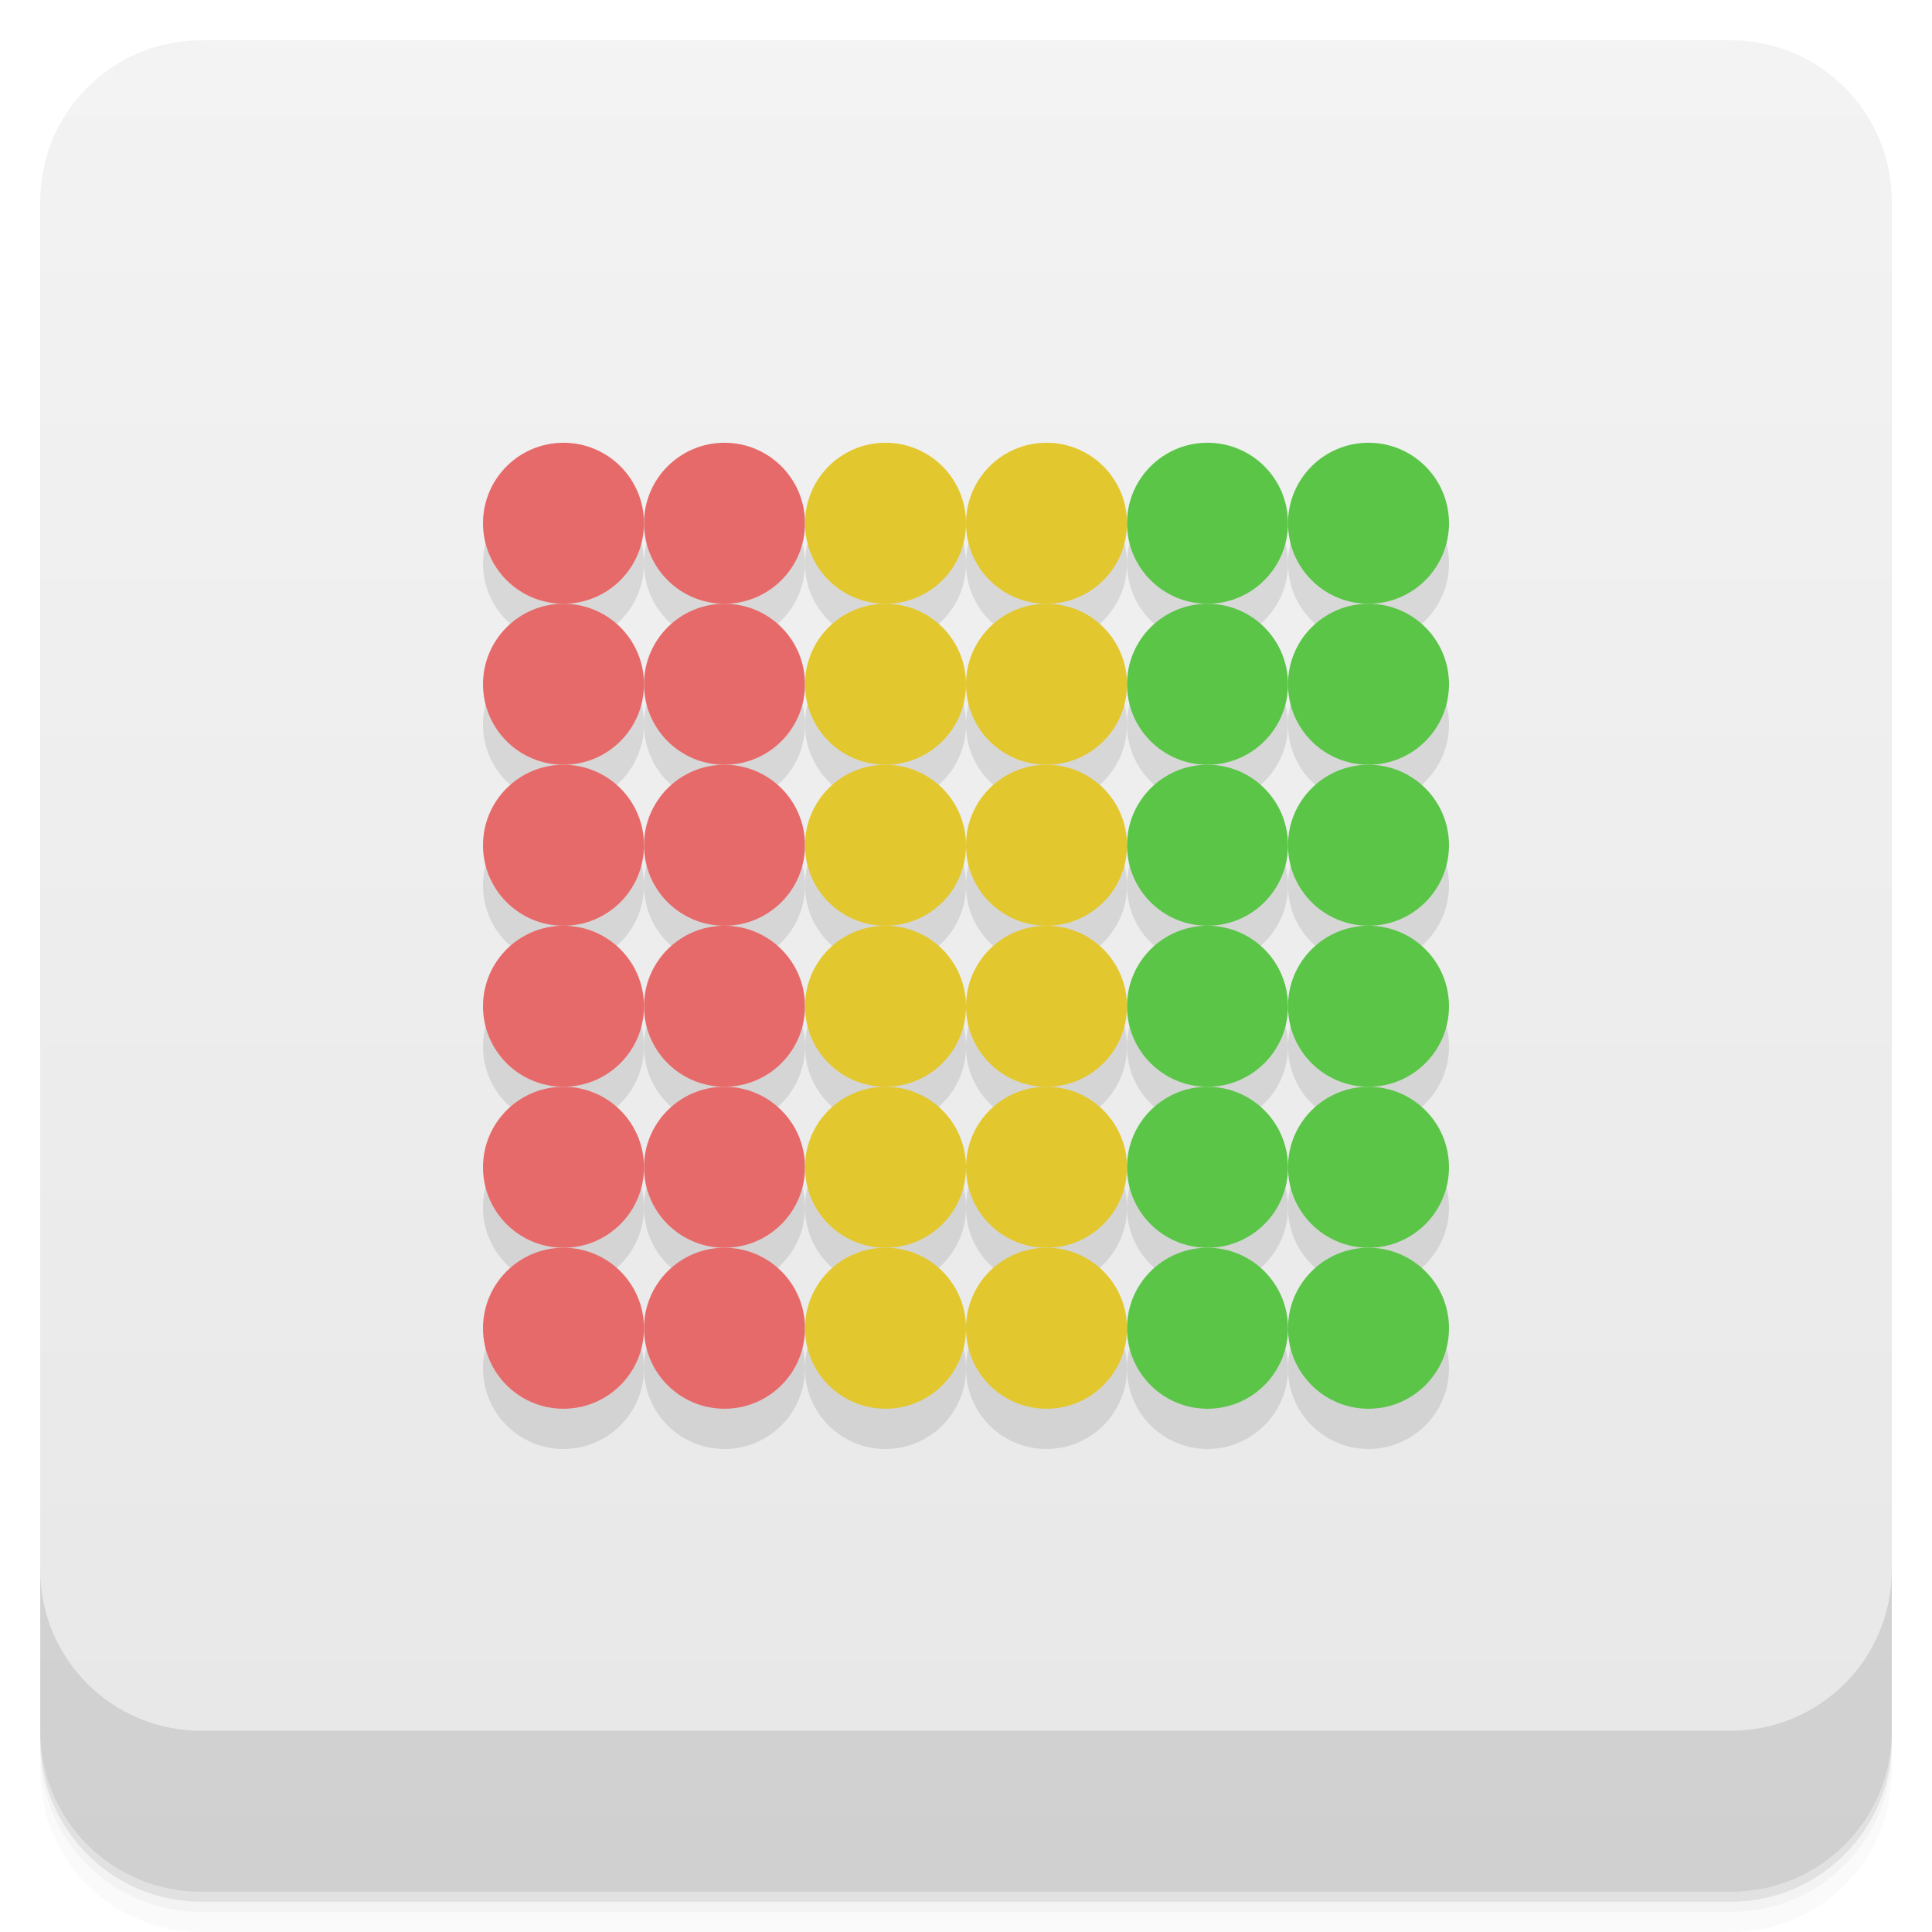
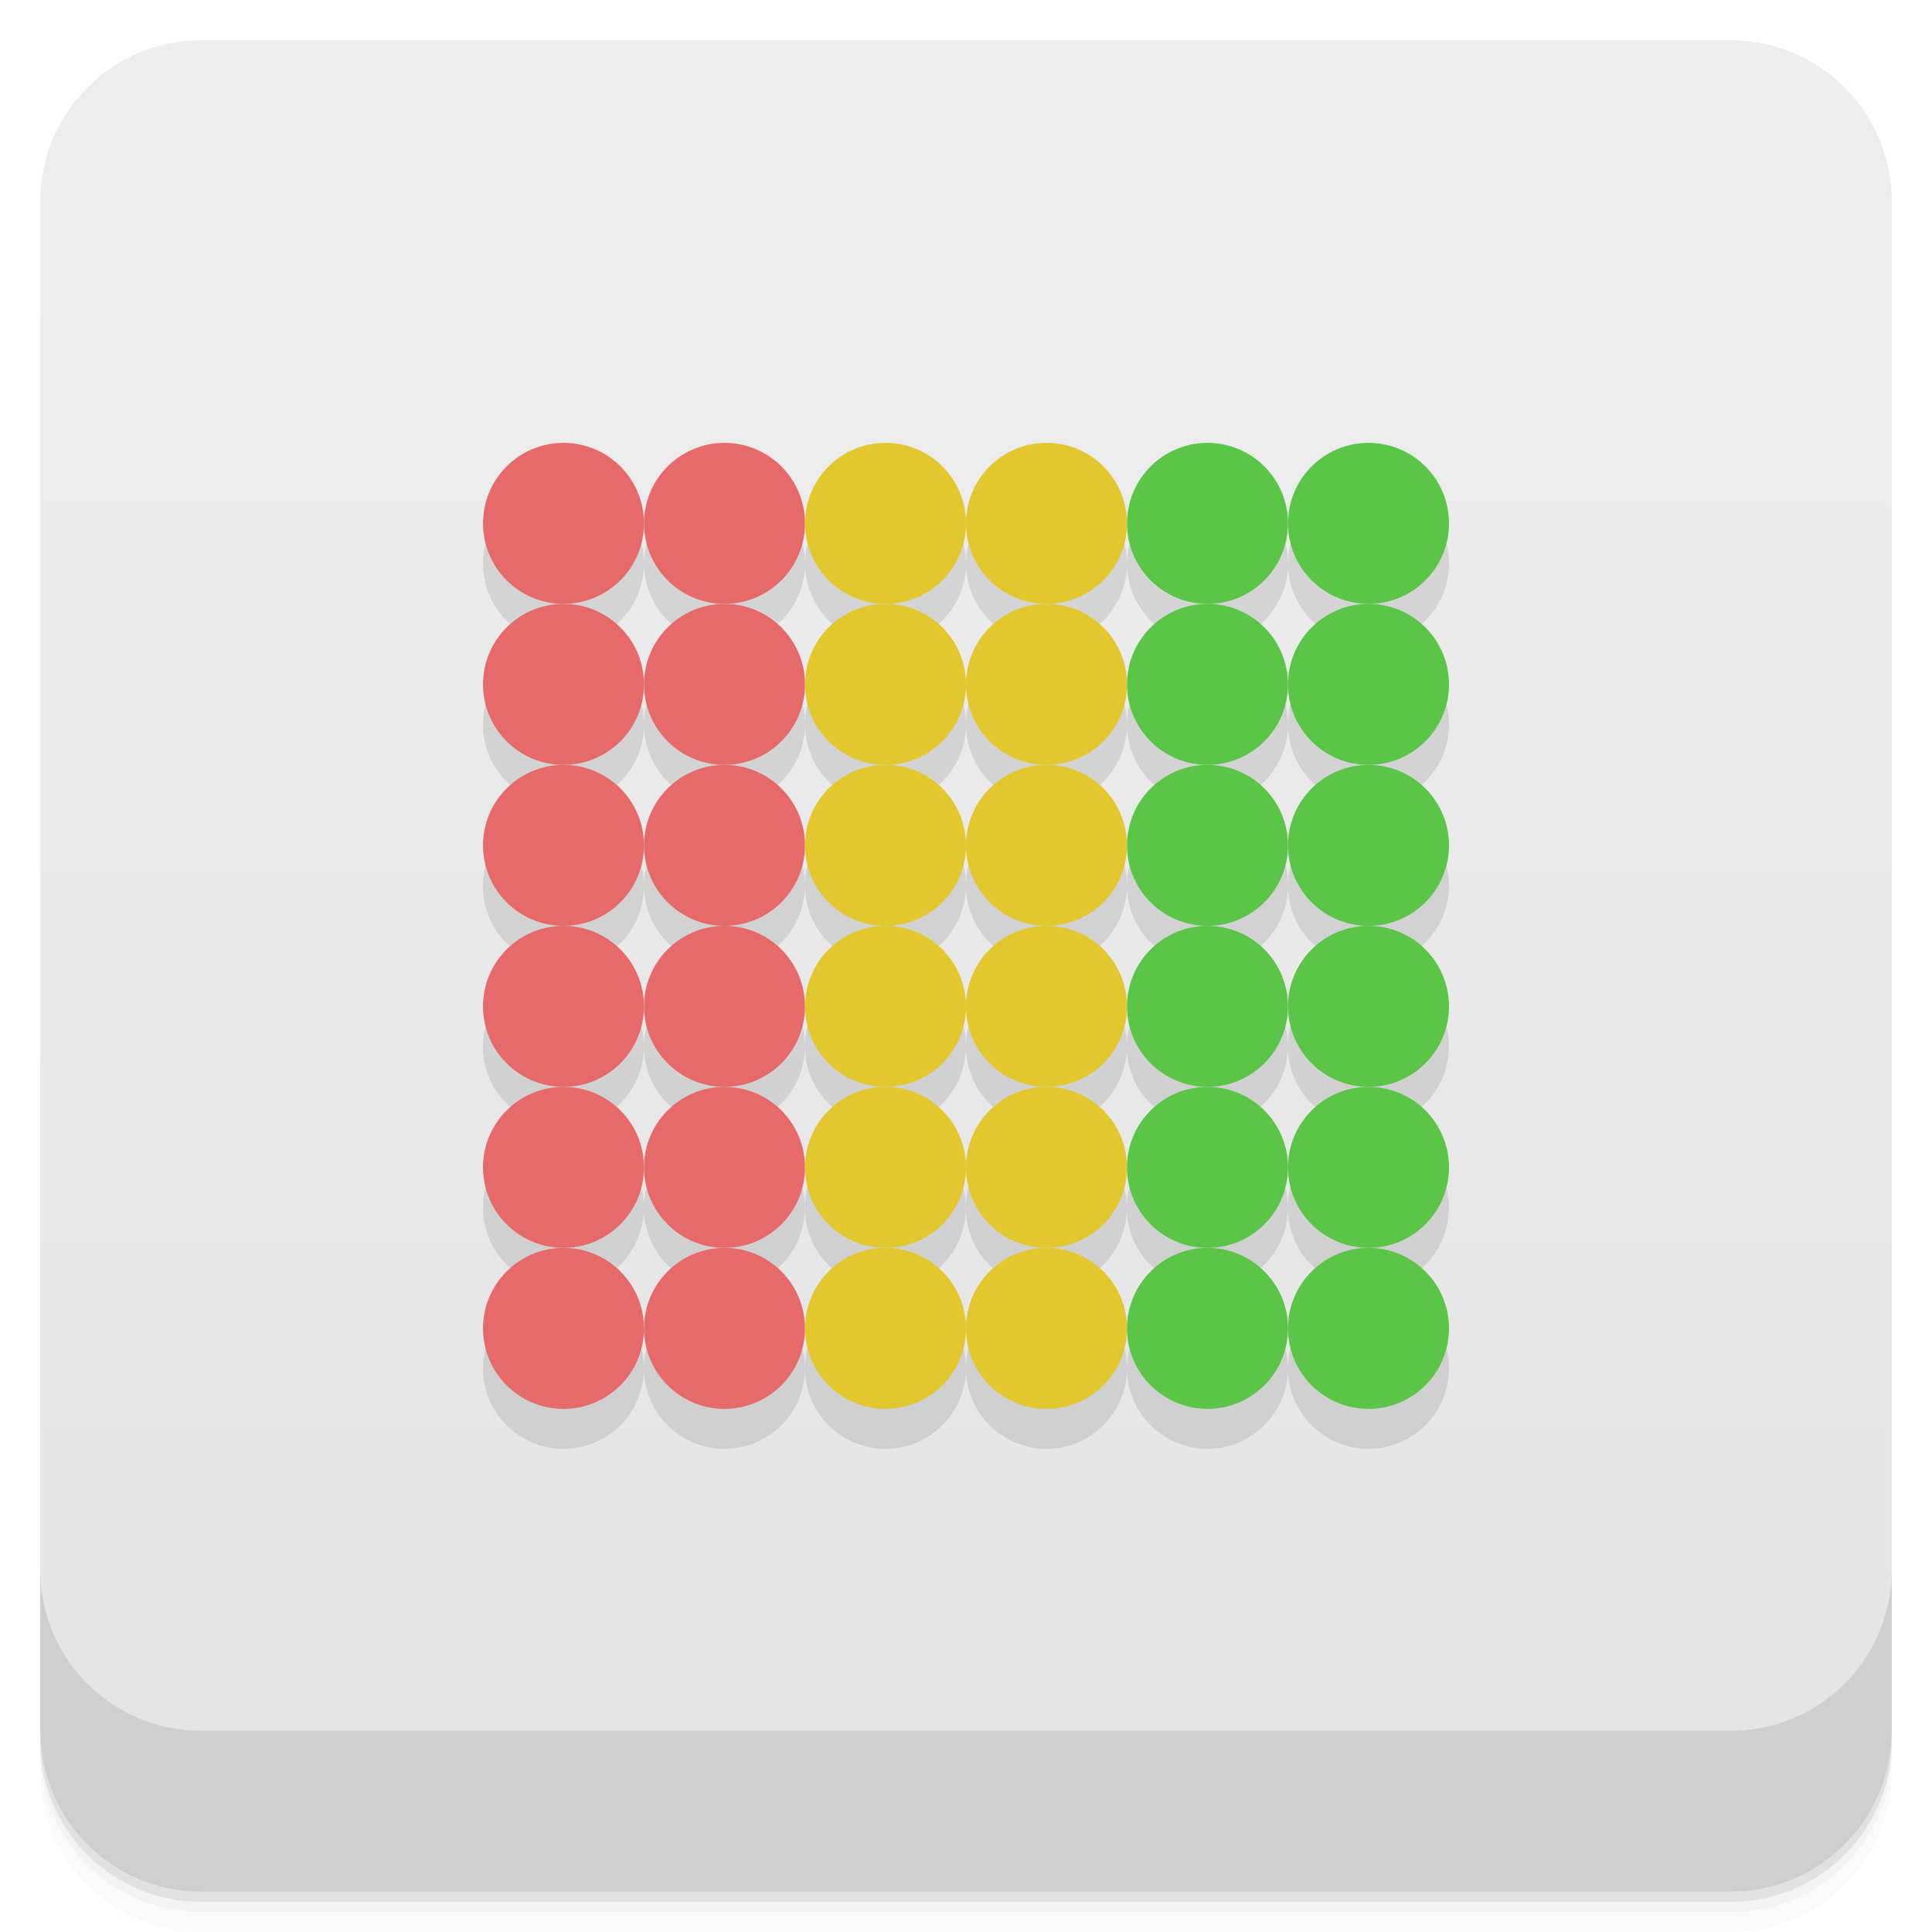
- <svg xmlns="http://www.w3.org/2000/svg" xmlns:xlink="http://www.w3.org/1999/xlink" width="48" height="48" id="svg2" version="1.1">
-   <defs id="defs4">
-     <linearGradient id="linearGradient4069">
-       <stop style="stop-color:#81b6d9;stop-opacity:1;" offset="0" id="stop4071" />
-       <stop style="stop-color:#9ac9e8;stop-opacity:1;" offset="1" id="stop4073" />
+ <svg xmlns="http://www.w3.org/2000/svg" version="1.1" viewBox="0 0 48 48">
+   <defs>
+     <linearGradient id="bg" x2="0" y1="1" y2="47" gradientUnits="userSpaceOnUse">
+       <stop style="stop-color:#eee" offset="0" />
+       <stop style="stop-color:#e4e4e4" offset="1" />
    </linearGradient>
-     <linearGradient y2="1" x2="0" y1="47" gradientTransform="translate(-46,-1052.364)" gradientUnits="userSpaceOnUse" id="1" xlink:href="#0" />
-     <linearGradient id="0">
-       <stop id="stop3004" stop-opacity="0" />
-       <stop id="stop3006" offset="1" />
-     </linearGradient>
-     <linearGradient gradientUnits="userSpaceOnUse" x2="0" y2="40" y1="280" xlink:href="#2" id="3" gradientTransform="matrix(.175 0 0 .175 302.8 216)" />
-     <linearGradient id="2">
-       <stop id="stop73" stop-color="#151515" />
-       <stop id="stop75" stop-color="#222" offset="1" />
-     </linearGradient>
-     <linearGradient gradientUnits="userSpaceOnUse" x2="0" y2="90" y1="230" xlink:href="#2" id="1-9" gradientTransform="matrix(.375 0 0 .375 298 16)" />
-     <linearGradient gradientUnits="userSpaceOnUse" x2="0" y2="90" y1="230" xlink:href="#2" id="0-3" gradientTransform="matrix(.25 0 0 .25 300 132)" />
-     <clipPath id="clipPath66">
-       <rect id="rect68" color="#bebebe" height="20" rx="4" y="78" x="434" width="20" />
-     </clipPath>
-     <clipPath id="clipPath62">
-       <rect id="rect64" color="#bebebe" height="22" rx="4" y="77" x="433" width="22" />
-     </clipPath>
-     <clipPath id="clipPath58">
-       <rect id="rect60" color="#bebebe" height="22" rx="5" y="77" x="433" width="22" />
-     </clipPath>
-     <clipPath id="clipPath54">
-       <rect id="rect56" color="#bebebe" height="30" rx="6" y="29" x="433" width="30" />
-     </clipPath>
-     <clipPath id="clipPath50">
-       <rect style="fill:url(#0-3)" id="rect52" color="#bebebe" fill="url(#0)" transform="matrix(0 -1 1 0 0 0)" height="60" rx="12.5" y="142" x="306" width="60" />
-     </clipPath>
-     <clipPath id="clipPath46">
-       <rect style="fill:url(#1-9)" id="rect48" color="#bebebe" fill="url(#1)" height="90" rx="18.75" y="31" x="307" width="90" />
-     </clipPath>
-     <clipPath id="clipPath42">
-       <rect id="rect44" color="#bebebe" fill="#6d6d6d" opacity="0.2" height="30" rx="4" y="29" x="433" width="30" />
-     </clipPath>
-     <clipPath id="clipPath38">
-       <rect id="rect40" color="#bebebe" fill="#6d6d6d" opacity="0.2" height="22" rx="3" y="77" x="433" width="22" />
-     </clipPath>
-     <clipPath id="clipPath34">
-       <path id="path36" d="m 144,70 c -49.706,0 -90,40.294 -90,90 0,49.706 40.294,90 90,90 49.706,0 90,-40.294 90,-90 0,-49.706 -40.294,-90 -90,-90 z m 0,32.188 c 32.033,0 58,25.967 58,58 0,32.033 -25.967,58 -58,58 -32.033,0 -58,-25.967 -58,-58 0,-32.033 25.967,-58 58,-58 z" />
-     </clipPath>
-     <clipPath id="clipPath30">
-       <rect id="rect32" color="#bebebe" height="16" rx="3" y="116" x="432" width="16" />
-     </clipPath>
-     <clipPath id="clipPath26">
-       <path id="path28" d="m 145,215 c 33.137,0 60,-26.863 60,-60 0,-33.137 -26.863,-60 -60,-60 -33.137,0 -60,26.863 -60,60 0,12.507 3.829,24.106 10.375,33.719 L 89,211 111.281,204.625 C 120.894,211.172 132.493,215 145,215 z" />
-     </clipPath>
-     <clipPath id="clipPath22">
-       <path id="path24" d="m 152,204 a 8,8 0 1 1 -16,0 8,8 0 1 1 16,0 z" />
-     </clipPath>
-     <clipPath id="clipPath18">
-       <path id="path20" d="m 98.031,23.191 c -41.492,1.052 -74.844,35.068 -74.844,76.812 0,42.407 34.406,76.812 76.812,76.812 42.407,0 76.812,-34.406 76.812,-76.812 0,-42.407 -34.406,-76.812 -76.812,-76.812 -0.663,0 -1.31,-0.017 -1.969,0 z M 100,50.66 c 27.245,0 49.344,22.099 49.344,49.344 -1e-5,27.245 -22.099,49.344 -49.344,49.344 -27.245,-1e-5 -49.344,-22.099 -49.344,-49.344 0,-27.245 22.099,-49.344 49.344,-49.344 z" />
-     </clipPath>
-     <clipPath id="clipPath14">
-       <rect id="rect16" color="#bebebe" fill="#6d6d6d" opacity="0.2" height="16" rx="2" y="116" x="432" width="16" />
-     </clipPath>
-     <clipPath id="clipPath10">
-       <rect id="rect12" color="#bebebe" fill="#986767" height="240" rx="50" y="36" x="24" width="240" />
-     </clipPath>
-     <clipPath id="clipPath6">
-       <rect id="rect8" color="#bebebe" fill="url(#3)" transform="rotate(90)" height="42" rx="9" y="223" x="307" width="42" />
-     </clipPath>
-     <linearGradient xlink:href="#linearGradient3672" id="linearGradient4109" gradientUnits="userSpaceOnUse" x1="71.656" y1="62.66" x2="87.062" y2="62.66" />
-     <linearGradient id="linearGradient3672">
-       <stop id="stop3674" style="stop-color:#ffffff;stop-opacity:0" offset="0" />
-       <stop id="stop3676" style="stop-color:#ffffff;stop-opacity:0" offset="0.3" />
-       <stop id="stop3678" style="stop-color:#ffffff;stop-opacity:0.612" offset="0.5" />
-       <stop id="stop3680" style="stop-color:#ffffff;stop-opacity:0" offset="0.753" />
-       <stop id="stop3682" style="stop-color:#ffffff;stop-opacity:0" offset="1" />
-     </linearGradient>
-     <linearGradient id="linearGradient3216">
-       <stop id="stop3218" offset="0" style="stop-color:#6b6b6b;stop-opacity:1;" />
-       <stop id="stop3220" offset="1" style="stop-color:#000000;stop-opacity:1;" />
-     </linearGradient>
-     <linearGradient id="linearGradient10287">
-       <stop id="stop10289" offset="0" style="stop-color:#e1e0e0;stop-opacity:1;" />
-       <stop style="stop-color:#3d3d3d;stop-opacity:1;" offset="0.5" id="stop4127" />
-       <stop id="stop10291" offset="1" style="stop-color:#828282;stop-opacity:1;" />
-     </linearGradient>
-     <linearGradient id="linearGradient10279">
-       <stop id="stop10281" offset="0" style="stop-color:#19140c;stop-opacity:1;" />
-       <stop style="stop-color:#795d3b;stop-opacity:1;" offset="0.5" id="stop4148" />
-       <stop id="stop10283" offset="1" style="stop-color:#9c794c;stop-opacity:1;" />
-     </linearGradient>
-     <linearGradient xlink:href="#linearGradient4990" id="linearGradient4092" gradientUnits="userSpaceOnUse" gradientTransform="matrix(0.1338217,-0.05496597,0.0513395,0.1432744,12.59329,0.203942)" x1="202.592" y1="424.376" x2="188.042" y2="371.451" />
-     <linearGradient id="linearGradient4990">
-       <stop style="stop-color:#808080;stop-opacity:1;" offset="0" id="stop4992" />
-       <stop style="stop-color:#000000;stop-opacity:0;" offset="1" id="stop4994" />
-     </linearGradient>
-     <linearGradient id="linearGradient4121">
-       <stop style="stop-color:#2a2115;stop-opacity:1;" offset="0" id="stop4123" />
-       <stop style="stop-color:#653c2e;stop-opacity:1;" offset="1" id="stop4125" />
-     </linearGradient>
-     <linearGradient id="linearGradient3387">
-       <stop id="stop3389" offset="0" style="stop-color:#6b6b6b;stop-opacity:1;" />
-       <stop id="stop3391" offset="1" style="stop-color:#000000;stop-opacity:1;" />
-     </linearGradient>
-     <linearGradient id="linearGradient3394">
-       <stop id="stop3396" offset="0" style="stop-color:#6b6b6b;stop-opacity:1;" />
-       <stop id="stop3398" offset="1" style="stop-color:#000000;stop-opacity:1;" />
-     </linearGradient>
-     <linearGradient id="linearGradient3200">
-       <stop id="stop3202" offset="0" style="stop-color:#fefefe;stop-opacity:1;" />
-       <stop id="stop3204" offset="1" style="stop-color:#e2e2e2;stop-opacity:1;" />
-     </linearGradient>
-     <linearGradient id="linearGradient3407">
-       <stop id="stop3409" offset="0" style="stop-color:#fefefe;stop-opacity:1;" />
-       <stop id="stop3411" offset="1" style="stop-color:#e2e2e2;stop-opacity:1;" />
-     </linearGradient>
-     <linearGradient id="linearGradient3418">
-       <stop id="stop3420" offset="0" style="stop-color:#6b6b6b;stop-opacity:1;" />
-       <stop id="stop3422" offset="1" style="stop-color:#000000;stop-opacity:1;" />
-     </linearGradient>
-     <linearGradient xlink:href="#linearGradient3176" id="linearGradient4107" gradientUnits="userSpaceOnUse" gradientTransform="matrix(0.1703631,0,0,0.1703631,-15.61728,-18.0859)" x1="325.537" y1="295.213" x2="441.542" y2="414.019" />
-     <linearGradient id="linearGradient3176">
-       <stop id="stop3178" offset="0" style="stop-color:#a77341;stop-opacity:1;" />
-       <stop id="stop3180" offset="1" style="stop-color:#3d3024;stop-opacity:1;" />
-     </linearGradient>
-     <linearGradient xlink:href="#linearGradient4460-88" id="linearGradient4075" x1="24" y1="1051.36" x2="24" y2="1005.36" gradientUnits="userSpaceOnUse" />
-     <clipPath id="clipPath-140714373">
-       <g transform="translate(0,-1004.362)" id="g17">
-         <path style="fill:#1890d0" d="m -24,13 c 0,1.105 -0.672,2 -1.5,2 -0.828,0 -1.5,-0.895 -1.5,-2 0,-1.105 0.672,-2 1.5,-2 0.828,0 1.5,0.895 1.5,2 z" transform="matrix(15.33333,0,0,11.5,415,878.8622)" id="path19" />
-       </g>
-     </clipPath>
-     <linearGradient xlink:href="#linearGradient3798-7" id="linearGradient4033" x1="-27" y1="13" x2="-24" y2="13" gradientUnits="userSpaceOnUse" />
-     <linearGradient id="linearGradient3798-7">
-       <stop style="stop-color:#ede9ce;stop-opacity:1;" offset="0" id="stop3800-5" />
-       <stop style="stop-color:#f5f2de;stop-opacity:1;" offset="1" id="stop3802-3" />
-     </linearGradient>
-     <linearGradient xlink:href="#linearGradient4069-8" id="linearGradient4033-2" x1="-27" y1="13" x2="-24" y2="13" gradientUnits="userSpaceOnUse" />
-     <linearGradient id="linearGradient4069-8">
-       <stop style="stop-color:#d4d8d6;stop-opacity:1;" offset="0" id="stop4071-7" />
-       <stop style="stop-color:#e4e4e4;stop-opacity:1;" offset="1" id="stop4073-4" />
-     </linearGradient>
-     <linearGradient y2="13" x2="-24" y1="13" x1="-27" gradientUnits="userSpaceOnUse" id="linearGradient4483" xlink:href="#linearGradient4069-8" />
-     <linearGradient xlink:href="#linearGradient4460-88" id="linearGradient4033-6" x1="-27" y1="13" x2="-24" y2="13" gradientUnits="userSpaceOnUse" />
-     <linearGradient id="linearGradient4460-88">
-       <stop id="stop4039" style="stop-color:#e7e7e7" offset="0" />
-       <stop id="stop4041" style="stop-color:#f3f3f3" offset="1" />
-     </linearGradient>
-     <linearGradient y2="13" x2="-24" y1="13" x1="-27" gradientUnits="userSpaceOnUse" id="linearGradient3454" xlink:href="#linearGradient4460-88" />
  </defs>
-   <g id="layer3">
-     <g transform="translate(0,-1004.362)" id="g3804">
-       <path id="path3806" d="m 5,1006.362 c -2.216,0 -4,1.784 -4,4 l 0,37.25 c 0,2.216 1.784,4 4,4 l 38,0 c 2.216,0 4,-1.784 4,-4 l 0,-37.25 c 0,-2.216 -1.784,-4 -4,-4 l -38,0 z m -4,41.5 0,0.5 c 0,2.216 1.784,4 4,4 l 38,0 c 2.216,0 4,-1.784 4,-4 l 0,-0.5 c 0,2.216 -1.784,4 -4,4 l -38,0 c -2.216,0 -4,-1.784 -4,-4 z" style="opacity:0.02" />
-       <path id="path3808" d="m 1,1047.612 0,0.25 c 0,2.216 1.784,4 4,4 l 38,0 c 2.216,0 4,-1.784 4,-4 l 0,-0.25 c 0,2.216 -1.784,4 -4,4 l -38,0 c -2.216,0 -4,-1.784 -4,-4 z" style="opacity:0.05" />
-       <rect id="rect3810" rx="4" y="1005.61" x="1" height="46" width="46" style="opacity:0.1" />
-     </g>
-   </g>
-   <g id="layer1" transform="translate(0,-1004.362)">
-     <g id="g2987" transform="translate(0,0.00221465)" style="fill:url(#linearGradient4075);fill-opacity:1.0">
-       <rect id="rect2989" width="46" height="46" x="1" y="1005.36" rx="4" style="fill:url(#linearGradient4075);fill-opacity:1.0" />
-     </g>
-     <g id="g3790">
-       <path id="path3792" d="m 1,1043.362 0,4 c 0,2.216 1.784,4 4,4 l 38,0 c 2.216,0 4,-1.784 4,-4 l 0,-4 c 0,2.216 -1.784,4 -4,4 l -38,0 c -2.216,0 -4,-1.784 -4,-4 z" style="opacity:0.1" />
-     </g>
-   </g>
-   <g id="layer2">
-     <g id="g5029" style="opacity:0.1;fill:#000000;fill-opacity:1" transform="scale(3.543307,3.543307)">
-       <path transform="matrix(0.3762963,0,0,0.3762963,23.70667,4.139259)" d="m -51,-0.5 c 0,0.828 -0.672,1.5 -1.5,1.5 -0.828,0 -1.5,-0.672 -1.5,-1.5 0,-0.828 0.672,-1.5 1.5,-1.5 0.828,0 1.5,0.672 1.5,1.5 z" id="path4957" style="fill:#000000;fill-opacity:1;stroke:none" />
-       <path style="fill:#000000;fill-opacity:1;stroke:none" id="path4959" d="m -51,-0.5 c 0,0.828 -0.672,1.5 -1.5,1.5 -0.828,0 -1.5,-0.672 -1.5,-1.5 0,-0.828 0.672,-1.5 1.5,-1.5 0.828,0 1.5,0.672 1.5,1.5 z" transform="matrix(0.3762963,0,0,0.3762963,23.70667,5.268148)" />
-       <path transform="matrix(0.3762963,0,0,0.3762963,23.70667,7.525926)" d="m -51,-0.5 c 0,0.828 -0.672,1.5 -1.5,1.5 -0.828,0 -1.5,-0.672 -1.5,-1.5 0,-0.828 0.672,-1.5 1.5,-1.5 0.828,0 1.5,0.672 1.5,1.5 z" id="path4961" style="fill:#000000;fill-opacity:1;stroke:none" />
-       <path style="fill:#000000;fill-opacity:1;stroke:none" id="path4963" d="m -51,-0.5 c 0,0.828 -0.672,1.5 -1.5,1.5 -0.828,0 -1.5,-0.672 -1.5,-1.5 0,-0.828 0.672,-1.5 1.5,-1.5 0.828,0 1.5,0.672 1.5,1.5 z" transform="matrix(0.3762963,0,0,0.3762963,23.70667,6.397037)" />
-       <path transform="matrix(0.3762963,0,0,0.3762963,23.70667,8.654815)" d="m -51,-0.5 c 0,0.828 -0.672,1.5 -1.5,1.5 -0.828,0 -1.5,-0.672 -1.5,-1.5 0,-0.828 0.672,-1.5 1.5,-1.5 0.828,0 1.5,0.672 1.5,1.5 z" id="path4965" style="fill:#000000;fill-opacity:1;stroke:none" />
-       <path style="fill:#000000;fill-opacity:1;stroke:none" id="path4967" d="m -51,-0.5 c 0,0.828 -0.672,1.5 -1.5,1.5 -0.828,0 -1.5,-0.672 -1.5,-1.5 0,-0.828 0.672,-1.5 1.5,-1.5 0.828,0 1.5,0.672 1.5,1.5 z" transform="matrix(0.3762963,0,0,0.3762963,23.70667,9.783704)" />
-       <path style="fill:#000000;fill-opacity:1;stroke:none" id="path4969" d="m -51,-0.5 c 0,0.828 -0.672,1.5 -1.5,1.5 -0.828,0 -1.5,-0.672 -1.5,-1.5 0,-0.828 0.672,-1.5 1.5,-1.5 0.828,0 1.5,0.672 1.5,1.5 z" transform="matrix(0.3762963,0,0,0.3762963,24.83556,4.139259)" />
-       <path transform="matrix(0.3762963,0,0,0.3762963,24.83556,5.268148)" d="m -51,-0.5 c 0,0.828 -0.672,1.5 -1.5,1.5 -0.828,0 -1.5,-0.672 -1.5,-1.5 0,-0.828 0.672,-1.5 1.5,-1.5 0.828,0 1.5,0.672 1.5,1.5 z" id="path4971" style="fill:#000000;fill-opacity:1;stroke:none" />
-       <path style="fill:#000000;fill-opacity:1;stroke:none" id="path4973" d="m -51,-0.5 c 0,0.828 -0.672,1.5 -1.5,1.5 -0.828,0 -1.5,-0.672 -1.5,-1.5 0,-0.828 0.672,-1.5 1.5,-1.5 0.828,0 1.5,0.672 1.5,1.5 z" transform="matrix(0.3762963,0,0,0.3762963,24.83556,7.525926)" />
-       <path transform="matrix(0.3762963,0,0,0.3762963,24.83556,6.397037)" d="m -51,-0.5 c 0,0.828 -0.672,1.5 -1.5,1.5 -0.828,0 -1.5,-0.672 -1.5,-1.5 0,-0.828 0.672,-1.5 1.5,-1.5 0.828,0 1.5,0.672 1.5,1.5 z" id="path4975" style="fill:#000000;fill-opacity:1;stroke:none" />
-       <path style="fill:#000000;fill-opacity:1;stroke:none" id="path4977" d="m -51,-0.5 c 0,0.828 -0.672,1.5 -1.5,1.5 -0.828,0 -1.5,-0.672 -1.5,-1.5 0,-0.828 0.672,-1.5 1.5,-1.5 0.828,0 1.5,0.672 1.5,1.5 z" transform="matrix(0.3762963,0,0,0.3762963,24.83556,8.654815)" />
-       <path transform="matrix(0.3762963,0,0,0.3762963,24.83556,9.783704)" d="m -51,-0.5 c 0,0.828 -0.672,1.5 -1.5,1.5 -0.828,0 -1.5,-0.672 -1.5,-1.5 0,-0.828 0.672,-1.5 1.5,-1.5 0.828,0 1.5,0.672 1.5,1.5 z" id="path4979" style="fill:#000000;fill-opacity:1;stroke:none" />
-       <path style="fill:#000000;fill-opacity:1;stroke:none" id="path4981" d="m -51,-0.5 c 0,0.828 -0.672,1.5 -1.5,1.5 -0.828,0 -1.5,-0.672 -1.5,-1.5 0,-0.828 0.672,-1.5 1.5,-1.5 0.828,0 1.5,0.672 1.5,1.5 z" transform="matrix(0.3762963,0,0,0.3762963,25.96445,4.139259)" />
-       <path transform="matrix(0.3762963,0,0,0.3762963,25.96445,5.268148)" d="m -51,-0.5 c 0,0.828 -0.672,1.5 -1.5,1.5 -0.828,0 -1.5,-0.672 -1.5,-1.5 0,-0.828 0.672,-1.5 1.5,-1.5 0.828,0 1.5,0.672 1.5,1.5 z" id="path4983" style="fill:#000000;fill-opacity:1;stroke:none" />
-       <path style="fill:#000000;fill-opacity:1;stroke:none" id="path4985" d="m -51,-0.5 c 0,0.828 -0.672,1.5 -1.5,1.5 -0.828,0 -1.5,-0.672 -1.5,-1.5 0,-0.828 0.672,-1.5 1.5,-1.5 0.828,0 1.5,0.672 1.5,1.5 z" transform="matrix(0.3762963,0,0,0.3762963,25.96445,7.525926)" />
-       <path transform="matrix(0.3762963,0,0,0.3762963,25.96445,6.397037)" d="m -51,-0.5 c 0,0.828 -0.672,1.5 -1.5,1.5 -0.828,0 -1.5,-0.672 -1.5,-1.5 0,-0.828 0.672,-1.5 1.5,-1.5 0.828,0 1.5,0.672 1.5,1.5 z" id="path4987" style="fill:#000000;fill-opacity:1;stroke:none" />
-       <path style="fill:#000000;fill-opacity:1;stroke:none" id="path4989" d="m -51,-0.5 c 0,0.828 -0.672,1.5 -1.5,1.5 -0.828,0 -1.5,-0.672 -1.5,-1.5 0,-0.828 0.672,-1.5 1.5,-1.5 0.828,0 1.5,0.672 1.5,1.5 z" transform="matrix(0.3762963,0,0,0.3762963,25.96445,8.654815)" />
-       <path transform="matrix(0.3762963,0,0,0.3762963,25.96445,9.783704)" d="m -51,-0.5 c 0,0.828 -0.672,1.5 -1.5,1.5 -0.828,0 -1.5,-0.672 -1.5,-1.5 0,-0.828 0.672,-1.5 1.5,-1.5 0.828,0 1.5,0.672 1.5,1.5 z" id="path4991" style="fill:#000000;fill-opacity:1;stroke:none" />
-       <path transform="matrix(0.3762963,0,0,0.3762963,27.09333,4.139259)" d="m -51,-0.5 c 0,0.828 -0.672,1.5 -1.5,1.5 -0.828,0 -1.5,-0.672 -1.5,-1.5 0,-0.828 0.672,-1.5 1.5,-1.5 0.828,0 1.5,0.672 1.5,1.5 z" id="path4993" style="fill:#000000;fill-opacity:1;stroke:none" />
-       <path style="fill:#000000;fill-opacity:1;stroke:none" id="path4995" d="m -51,-0.5 c 0,0.828 -0.672,1.5 -1.5,1.5 -0.828,0 -1.5,-0.672 -1.5,-1.5 0,-0.828 0.672,-1.5 1.5,-1.5 0.828,0 1.5,0.672 1.5,1.5 z" transform="matrix(0.3762963,0,0,0.3762963,27.09333,5.268148)" />
-       <path transform="matrix(0.3762963,0,0,0.3762963,27.09333,7.525926)" d="m -51,-0.5 c 0,0.828 -0.672,1.5 -1.5,1.5 -0.828,0 -1.5,-0.672 -1.5,-1.5 0,-0.828 0.672,-1.5 1.5,-1.5 0.828,0 1.5,0.672 1.5,1.5 z" id="path4997" style="fill:#000000;fill-opacity:1;stroke:none" />
-       <path style="fill:#000000;fill-opacity:1;stroke:none" id="path4999" d="m -51,-0.5 c 0,0.828 -0.672,1.5 -1.5,1.5 -0.828,0 -1.5,-0.672 -1.5,-1.5 0,-0.828 0.672,-1.5 1.5,-1.5 0.828,0 1.5,0.672 1.5,1.5 z" transform="matrix(0.3762963,0,0,0.3762963,27.09333,6.397037)" />
-       <path transform="matrix(0.3762963,0,0,0.3762963,27.09333,8.654815)" d="m -51,-0.5 c 0,0.828 -0.672,1.5 -1.5,1.5 -0.828,0 -1.5,-0.672 -1.5,-1.5 0,-0.828 0.672,-1.5 1.5,-1.5 0.828,0 1.5,0.672 1.5,1.5 z" id="path5001" style="fill:#000000;fill-opacity:1;stroke:none" />
-       <path style="fill:#000000;fill-opacity:1;stroke:none" id="path5003" d="m -51,-0.5 c 0,0.828 -0.672,1.5 -1.5,1.5 -0.828,0 -1.5,-0.672 -1.5,-1.5 0,-0.828 0.672,-1.5 1.5,-1.5 0.828,0 1.5,0.672 1.5,1.5 z" transform="matrix(0.3762963,0,0,0.3762963,27.09333,9.783704)" />
-       <path transform="matrix(0.3762963,0,0,0.3762963,28.22222,4.139259)" d="m -51,-0.5 c 0,0.828 -0.672,1.5 -1.5,1.5 -0.828,0 -1.5,-0.672 -1.5,-1.5 0,-0.828 0.672,-1.5 1.5,-1.5 0.828,0 1.5,0.672 1.5,1.5 z" id="path5005" style="fill:#000000;fill-opacity:1;stroke:none" />
-       <path style="fill:#000000;fill-opacity:1;stroke:none" id="path5007" d="m -51,-0.5 c 0,0.828 -0.672,1.5 -1.5,1.5 -0.828,0 -1.5,-0.672 -1.5,-1.5 0,-0.828 0.672,-1.5 1.5,-1.5 0.828,0 1.5,0.672 1.5,1.5 z" transform="matrix(0.3762963,0,0,0.3762963,28.22222,5.268148)" />
-       <path transform="matrix(0.3762963,0,0,0.3762963,28.22222,7.525926)" d="m -51,-0.5 c 0,0.828 -0.672,1.5 -1.5,1.5 -0.828,0 -1.5,-0.672 -1.5,-1.5 0,-0.828 0.672,-1.5 1.5,-1.5 0.828,0 1.5,0.672 1.5,1.5 z" id="path5009" style="fill:#000000;fill-opacity:1;stroke:none" />
-       <path style="fill:#000000;fill-opacity:1;stroke:none" id="path5011" d="m -51,-0.5 c 0,0.828 -0.672,1.5 -1.5,1.5 -0.828,0 -1.5,-0.672 -1.5,-1.5 0,-0.828 0.672,-1.5 1.5,-1.5 0.828,0 1.5,0.672 1.5,1.5 z" transform="matrix(0.3762963,0,0,0.3762963,28.22222,6.397037)" />
-       <path transform="matrix(0.3762963,0,0,0.3762963,28.22222,8.654815)" d="m -51,-0.5 c 0,0.828 -0.672,1.5 -1.5,1.5 -0.828,0 -1.5,-0.672 -1.5,-1.5 0,-0.828 0.672,-1.5 1.5,-1.5 0.828,0 1.5,0.672 1.5,1.5 z" id="path5013" style="fill:#000000;fill-opacity:1;stroke:none" />
-       <path style="fill:#000000;fill-opacity:1;stroke:none" id="path5015" d="m -51,-0.5 c 0,0.828 -0.672,1.5 -1.5,1.5 -0.828,0 -1.5,-0.672 -1.5,-1.5 0,-0.828 0.672,-1.5 1.5,-1.5 0.828,0 1.5,0.672 1.5,1.5 z" transform="matrix(0.3762963,0,0,0.3762963,28.22222,9.783704)" />
-       <path style="fill:#000000;fill-opacity:1;stroke:none" id="path5017" d="m -51,-0.5 c 0,0.828 -0.672,1.5 -1.5,1.5 -0.828,0 -1.5,-0.672 -1.5,-1.5 0,-0.828 0.672,-1.5 1.5,-1.5 0.828,0 1.5,0.672 1.5,1.5 z" transform="matrix(0.3762963,0,0,0.3762963,29.35111,4.139259)" />
-       <path transform="matrix(0.3762963,0,0,0.3762963,29.35111,5.268148)" d="m -51,-0.5 c 0,0.828 -0.672,1.5 -1.5,1.5 -0.828,0 -1.5,-0.672 -1.5,-1.5 0,-0.828 0.672,-1.5 1.5,-1.5 0.828,0 1.5,0.672 1.5,1.5 z" id="path5019" style="fill:#000000;fill-opacity:1;stroke:none" />
-       <path style="fill:#000000;fill-opacity:1;stroke:none" id="path5021" d="m -51,-0.5 c 0,0.828 -0.672,1.5 -1.5,1.5 -0.828,0 -1.5,-0.672 -1.5,-1.5 0,-0.828 0.672,-1.5 1.5,-1.5 0.828,0 1.5,0.672 1.5,1.5 z" transform="matrix(0.3762963,0,0,0.3762963,29.35111,7.525926)" />
-       <path transform="matrix(0.3762963,0,0,0.3762963,29.35111,6.397037)" d="m -51,-0.5 c 0,0.828 -0.672,1.5 -1.5,1.5 -0.828,0 -1.5,-0.672 -1.5,-1.5 0,-0.828 0.672,-1.5 1.5,-1.5 0.828,0 1.5,0.672 1.5,1.5 z" id="path5023" style="fill:#000000;fill-opacity:1;stroke:none" />
-       <path style="fill:#000000;fill-opacity:1;stroke:none" id="path5025" d="m -51,-0.5 c 0,0.828 -0.672,1.5 -1.5,1.5 -0.828,0 -1.5,-0.672 -1.5,-1.5 0,-0.828 0.672,-1.5 1.5,-1.5 0.828,0 1.5,0.672 1.5,1.5 z" transform="matrix(0.3762963,0,0,0.3762963,29.35111,8.654815)" />
-       <path transform="matrix(0.3762963,0,0,0.3762963,29.35111,9.783704)" d="m -51,-0.5 c 0,0.828 -0.672,1.5 -1.5,1.5 -0.828,0 -1.5,-0.672 -1.5,-1.5 0,-0.828 0.672,-1.5 1.5,-1.5 0.828,0 1.5,0.672 1.5,1.5 z" id="path5027" style="fill:#000000;fill-opacity:1;stroke:none" />
-     </g>
-     <path transform="matrix(1.333333,0,0,1.333333,84,13.66667)" d="m -51,-0.5 a 1.5,1.5 0 1 1 -3,0 1.5,1.5 0 1 1 3,0 z" id="path4874" style="fill:#e76a6a;fill-opacity:1;stroke:none" />
-     <path style="fill:#e76a6a;fill-opacity:1;stroke:none" id="path4876" d="m -51,-0.5 a 1.5,1.5 0 1 1 -3,0 1.5,1.5 0 1 1 3,0 z" transform="matrix(1.333333,0,0,1.333333,84,17.66667)" />
-     <path transform="matrix(1.333333,0,0,1.333333,84,25.66667)" d="m -51,-0.5 a 1.5,1.5 0 1 1 -3,0 1.5,1.5 0 1 1 3,0 z" id="path4889" style="fill:#e76a6a;fill-opacity:1;stroke:none" />
-     <path style="fill:#e76a6a;fill-opacity:1;stroke:none" id="path4891" d="m -51,-0.5 a 1.5,1.5 0 1 1 -3,0 1.5,1.5 0 1 1 3,0 z" transform="matrix(1.333333,0,0,1.333333,84,21.66667)" />
-     <path transform="matrix(1.333333,0,0,1.333333,84,29.66667)" d="m -51,-0.5 a 1.5,1.5 0 1 1 -3,0 1.5,1.5 0 1 1 3,0 z" id="path4893" style="fill:#e76a6a;fill-opacity:1;stroke:none" />
-     <path style="fill:#e76a6a;fill-opacity:1;stroke:none" id="path4895" d="m -51,-0.5 a 1.5,1.5 0 1 1 -3,0 1.5,1.5 0 1 1 3,0 z" transform="matrix(1.333333,0,0,1.333333,84,33.66667)" />
-     <path style="fill:#e76a6a;fill-opacity:1;stroke:none" id="path4897" d="m -51,-0.5 a 1.5,1.5 0 1 1 -3,0 1.5,1.5 0 1 1 3,0 z" transform="matrix(1.333333,0,0,1.333333,88,13.66667)" />
-     <path transform="matrix(1.333333,0,0,1.333333,88,17.66667)" d="m -51,-0.5 a 1.5,1.5 0 1 1 -3,0 1.5,1.5 0 1 1 3,0 z" id="path4899" style="fill:#e76a6a;fill-opacity:1;stroke:none" />
-     <path style="fill:#e76a6a;fill-opacity:1;stroke:none" id="path4901" d="m -51,-0.5 a 1.5,1.5 0 1 1 -3,0 1.5,1.5 0 1 1 3,0 z" transform="matrix(1.333333,0,0,1.333333,88,25.66667)" />
-     <path transform="matrix(1.333333,0,0,1.333333,88,21.66667)" d="m -51,-0.5 a 1.5,1.5 0 1 1 -3,0 1.5,1.5 0 1 1 3,0 z" id="path4903" style="fill:#e76a6a;fill-opacity:1;stroke:none" />
-     <path style="fill:#e76a6a;fill-opacity:1;stroke:none" id="path4905" d="m -51,-0.5 a 1.5,1.5 0 1 1 -3,0 1.5,1.5 0 1 1 3,0 z" transform="matrix(1.333333,0,0,1.333333,88,29.66667)" />
-     <path transform="matrix(1.333333,0,0,1.333333,88,33.66667)" d="m -51,-0.5 a 1.5,1.5 0 1 1 -3,0 1.5,1.5 0 1 1 3,0 z" id="path4907" style="fill:#e76a6a;fill-opacity:1;stroke:none" />
-     <path style="fill:#e3c72e;fill-opacity:1;stroke:none" id="path4909" d="m -51,-0.5 a 1.5,1.5 0 1 1 -3,0 1.5,1.5 0 1 1 3,0 z" transform="matrix(1.333333,0,0,1.333333,92,13.66667)" />
-     <path transform="matrix(1.333333,0,0,1.333333,92,17.66667)" d="m -51,-0.5 a 1.5,1.5 0 1 1 -3,0 1.5,1.5 0 1 1 3,0 z" id="path4911" style="fill:#e3c72e;fill-opacity:1;stroke:none" />
-     <path style="fill:#e3c72e;fill-opacity:1;stroke:none" id="path4913" d="m -51,-0.5 a 1.5,1.5 0 1 1 -3,0 1.5,1.5 0 1 1 3,0 z" transform="matrix(1.333333,0,0,1.333333,92,25.66667)" />
-     <path transform="matrix(1.333333,0,0,1.333333,92,21.66667)" d="m -51,-0.5 a 1.5,1.5 0 1 1 -3,0 1.5,1.5 0 1 1 3,0 z" id="path4915" style="fill:#e3c72e;fill-opacity:1;stroke:none" />
-     <path style="fill:#e3c72e;fill-opacity:1;stroke:none" id="path4917" d="m -51,-0.5 a 1.5,1.5 0 1 1 -3,0 1.5,1.5 0 1 1 3,0 z" transform="matrix(1.333333,0,0,1.333333,92,29.66667)" />
-     <path transform="matrix(1.333333,0,0,1.333333,92,33.66667)" d="m -51,-0.5 a 1.5,1.5 0 1 1 -3,0 1.5,1.5 0 1 1 3,0 z" id="path4919" style="fill:#e3c72e;fill-opacity:1;stroke:none" />
-     <path transform="matrix(1.333333,0,0,1.333333,96,13.66667)" d="m -51,-0.5 a 1.5,1.5 0 1 1 -3,0 1.5,1.5 0 1 1 3,0 z" id="path4921" style="fill:#e3c72e;fill-opacity:1;stroke:none" />
-     <path style="fill:#e3c72e;fill-opacity:1;stroke:none" id="path4923" d="m -51,-0.5 a 1.5,1.5 0 1 1 -3,0 1.5,1.5 0 1 1 3,0 z" transform="matrix(1.333333,0,0,1.333333,96,17.66667)" />
-     <path transform="matrix(1.333333,0,0,1.333333,96,25.66667)" d="m -51,-0.5 a 1.5,1.5 0 1 1 -3,0 1.5,1.5 0 1 1 3,0 z" id="path4925" style="fill:#e3c72e;fill-opacity:1;stroke:none" />
-     <path style="fill:#e3c72e;fill-opacity:1;stroke:none" id="path4927" d="m -51,-0.5 a 1.5,1.5 0 1 1 -3,0 1.5,1.5 0 1 1 3,0 z" transform="matrix(1.333333,0,0,1.333333,96,21.66667)" />
-     <path transform="matrix(1.333333,0,0,1.333333,96,29.66667)" d="m -51,-0.5 a 1.5,1.5 0 1 1 -3,0 1.5,1.5 0 1 1 3,0 z" id="path4929" style="fill:#e3c72e;fill-opacity:1;stroke:none" />
-     <path style="fill:#e3c72e;fill-opacity:1;stroke:none" id="path4931" d="m -51,-0.5 a 1.5,1.5 0 1 1 -3,0 1.5,1.5 0 1 1 3,0 z" transform="matrix(1.333333,0,0,1.333333,96,33.66667)" />
-     <path transform="matrix(1.333333,0,0,1.333333,100,13.66667)" d="m -51,-0.5 a 1.5,1.5 0 1 1 -3,0 1.5,1.5 0 1 1 3,0 z" id="path4933" style="fill:#5bc548;fill-opacity:1;stroke:none" />
-     <path style="fill:#5bc548;fill-opacity:1;stroke:none" id="path4935" d="m -51,-0.5 a 1.5,1.5 0 1 1 -3,0 1.5,1.5 0 1 1 3,0 z" transform="matrix(1.333333,0,0,1.333333,100,17.66667)" />
-     <path transform="matrix(1.333333,0,0,1.333333,100,25.66667)" d="m -51,-0.5 a 1.5,1.5 0 1 1 -3,0 1.5,1.5 0 1 1 3,0 z" id="path4937" style="fill:#5bc548;fill-opacity:1;stroke:none" />
-     <path style="fill:#5bc548;fill-opacity:1;stroke:none" id="path4939" d="m -51,-0.5 a 1.5,1.5 0 1 1 -3,0 1.5,1.5 0 1 1 3,0 z" transform="matrix(1.333333,0,0,1.333333,100,21.66667)" />
-     <path transform="matrix(1.333333,0,0,1.333333,100,29.66667)" d="m -51,-0.5 a 1.5,1.5 0 1 1 -3,0 1.5,1.5 0 1 1 3,0 z" id="path4941" style="fill:#5bc548;fill-opacity:1;stroke:none" />
-     <path style="fill:#5bc548;fill-opacity:1;stroke:none" id="path4943" d="m -51,-0.5 a 1.5,1.5 0 1 1 -3,0 1.5,1.5 0 1 1 3,0 z" transform="matrix(1.333333,0,0,1.333333,100,33.66667)" />
-     <path style="fill:#5bc548;fill-opacity:1;stroke:none" id="path4945" d="m -51,-0.5 a 1.5,1.5 0 1 1 -3,0 1.5,1.5 0 1 1 3,0 z" transform="matrix(1.333333,0,0,1.333333,104,13.66667)" />
-     <path transform="matrix(1.333333,0,0,1.333333,104,17.66667)" d="m -51,-0.5 a 1.5,1.5 0 1 1 -3,0 1.5,1.5 0 1 1 3,0 z" id="path4947" style="fill:#5bc548;fill-opacity:1;stroke:none" />
-     <path style="fill:#5bc548;fill-opacity:1;stroke:none" id="path4949" d="m -51,-0.5 a 1.5,1.5 0 1 1 -3,0 1.5,1.5 0 1 1 3,0 z" transform="matrix(1.333333,0,0,1.333333,104,25.66667)" />
-     <path transform="matrix(1.333333,0,0,1.333333,104,21.66667)" d="m -51,-0.5 a 1.5,1.5 0 1 1 -3,0 1.5,1.5 0 1 1 3,0 z" id="path4951" style="fill:#5bc548;fill-opacity:1;stroke:none" />
-     <path style="fill:#5bc548;fill-opacity:1;stroke:none" id="path4953" d="m -51,-0.5 a 1.5,1.5 0 1 1 -3,0 1.5,1.5 0 1 1 3,0 z" transform="matrix(1.333333,0,0,1.333333,104,29.66667)" />
-     <path transform="matrix(1.333333,0,0,1.333333,104,33.66667)" d="m -51,-0.5 a 1.5,1.5 0 1 1 -3,0 1.5,1.5 0 1 1 3,0 z" id="path4955" style="fill:#5bc548;fill-opacity:1;stroke:none" />
-   </g>
+   <path d="m1 43v0.25c0 2.216 1.784 4 4 4h38c2.216 0 4-1.784 4-4v-0.25c0 2.216-1.784 4-4 4h-38c-2.216 0-4-1.784-4-4zm0 0.5v0.5c0 2.216 1.784 4 4 4h38c2.216 0 4-1.784 4-4v-0.5c0 2.216-1.784 4-4 4h-38c-2.216 0-4-1.784-4-4z" style="opacity:.02" />
+   <path d="m1 43.25v0.25c0 2.216 1.784 4 4 4h38c2.216 0 4-1.784 4-4v-0.25c0 2.216-1.784 4-4 4h-38c-2.216 0-4-1.784-4-4z" style="opacity:.05" />
+   <path d="m1 43v0.25c0 2.216 1.784 4 4 4h38c2.216 0 4-1.784 4-4v-0.25c0 2.216-1.784 4-4 4h-38c-2.216 0-4-1.784-4-4z" style="opacity:.1" />
+   <rect x="1" y="1" width="46" height="46" rx="4" style="fill:url(#bg)" />
+   <path d="m1 39v4c0 2.216 1.784 4 4 4h38c2.216 0 4-1.784 4-4v-4c0 2.216-1.784 4-4 4h-38c-2.216 0-4-1.784-4-4z" style="opacity:.1" />
+   <path d="m14.059 12.003a1.998 1.998 0 0 0-2.059 1.998 1.998 1.998 0 0 0 2.059 2.002 1.998 1.998 0 0 0 1.942-2.002 1.998 1.998 0 0 0-1.942-1.998m1.942 1.998a2 2 0 0 0 4 0 2 2 0 1 0-4 0zm4 0a2 2 0 0 0 4 0 2 2 0 1 0-4 0zm4 0a2 2 0 0 0 4 0 2 2 0 1 0-4 0zm4 0a2 2 0 0 0 4 0 2 2 0 1 0-4 0zm4 0a2 2 0 0 0 4 0 2 2 0 1 0-4 0zm-17.943 2.002a1.998 1.998 0 0 0-2.059 1.998 1.998 1.998 0 0 0 2.059 2.002 1.998 1.998 0 0 0 1.942-2.002 1.998 1.998 0 0 0-1.942-1.998m1.942 1.998a2 2 0 0 0 4 0 2 2 0 1 0-4 0zm4 0a2 2 0 0 0 4 0 2 2 0 1 0-4 0zm4 0a2 2 0 0 0 4 0 2 2 0 1 0-4 0zm4 0a2 2 0 0 0 4 0 2 2 0 1 0-4 0zm4 0a2 2 0 0 0 4 0 2 2 0 1 0-4 0zm-17.943 2.002a1.998 1.998 0 0 0-2.059 1.998 1.998 1.998 0 0 0 2.059 2.016 1.998 1.998 0 0 0 1.942-2.016 1.998 1.998 0 0 0-1.942-1.998m1.942 1.998a2 2 0 0 0 4 0 2 2 0 1 0-4 0zm4 0a2 2 0 0 0 4 0 2 2 0 1 0-4 0zm4 0a2 2 0 0 0 4 0 2 2 0 1 0-4 0zm4 0a1.998 1.998 0 0 0 2.059 1.998 1.998 1.998 0 0 0 1.942-1.998 2 2 0 1 0-4 0zm4 0a1.998 1.998 0 0 0 2.059 1.998 1.998 1.998 0 0 0 1.942-1.998 2 2 0 1 0-4 0zm2.059 1.998a1.998 1.998 0 0 0-2.062 1.998 1.998 1.998 0 0 0-1.942-1.981 1.998 1.998 0 0 0-2.059 1.984 1.998 1.998 0 0 0 1.942 1.998 1.998 1.998 0 0 0 2.059-1.998 2 2 0 0 0 4 0 1.998 1.998 0 0 0-1.942-1.984m-4.117 4a1.998 1.998 0 0 0-1.942 1.998 2 2 0 0 0 4 0 1.998 1.998 0 0 0-2.059-1.998zm2.059 1.998a2 2 0 0 0 4 0 2 2 0 1 0-4 0zm-4 0a2 2 0 1 0-4 0 2 2 0 0 0 4 0zm-4 0a2 2 0 1 0-4 0 2 2 0 0 0 4 0zm-4 0a2 2 0 1 0-4 0 2 2 0 0 0 4 0zm-4 0a1.998 1.998 0 0 0-1.938-2.016 1.998 1.998 0 0 0-2.059 2.002 1.998 1.998 0 0 0 2.059 1.998 1.998 1.998 0 0 0 1.942-1.998m-1.942 1.998a1.998 1.998 0 0 0-2.059 1.998 2 2 0 0 0 4 0 1.998 1.998 0 0 0-1.942-1.998m1.942 1.998a2 2 0 0 0 4 0 2 2 0 1 0-4 0zm4 0a2 2 0 0 0 4 0 2 2 0 1 0-4 0zm4 0a2 2 0 0 0 4 0 2 2 0 1 0-4 0zm4 0a2 2 0 0 0 4 0 2 2 0 1 0-4 0zm4 0a2 2 0 0 0 4 0 2 2 0 1 0-4 0zm-17.943-5.999a1.998 1.998 0 0 0 1.942-1.998 1.998 1.998 0 0 0-1.942-1.984 1.998 1.998 0 0 0-2.059 1.984 1.998 1.998 0 0 0 2.059 1.998m1.942-1.998a2 2 0 0 0 4 0 2 2 0 1 0-4 0zm4 0a2 2 0 0 0 4 0 2 2 0 1 0-4 0zm4 0a2 2 0 0 0 4 0 2 2 0 1 0-4 0z" style="opacity:.1" />
+   <path d="m16 13.003a2 2 0 1 1-4 0 2 2 0 1 1 4 0z" style="fill:#e76a6a" />
+   <path d="m16 17.003a2 2 0 1 1-4 0 2 2 0 1 1 4 0z" style="fill:#e76a6a" />
+   <path d="m16 25.003a2 2 0 1 1-4 0 2 2 0 1 1 4 0z" style="fill:#e76a6a" />
+   <path d="m16 21.003a2 2 0 1 1-4 0 2 2 0 1 1 4 0z" style="fill:#e76a6a" />
+   <path d="m16 29.003a2 2 0 1 1-4 0 2 2 0 1 1 4 0z" style="fill:#e76a6a" />
+   <path d="m16 33.003a2 2 0 1 1-4 0 2 2 0 1 1 4 0z" style="fill:#e76a6a" />
+   <path d="m20 13.003a2 2 0 1 1-4 0 2 2 0 1 1 4 0z" style="fill:#e76a6a" />
+   <path d="m20 17.003a2 2 0 1 1-4 0 2 2 0 1 1 4 0z" style="fill:#e76a6a" />
+   <path d="m20 25.003a2 2 0 1 1-4 0 2 2 0 1 1 4 0z" style="fill:#e76a6a" />
+   <path d="m20 21.003a2 2 0 1 1-4 0 2 2 0 1 1 4 0z" style="fill:#e76a6a" />
+   <path d="m20 29.003a2 2 0 1 1-4 0 2 2 0 1 1 4 0z" style="fill:#e76a6a" />
+   <path d="m20 33.003a2 2 0 1 1-4 0 2 2 0 1 1 4 0z" style="fill:#e76a6a" />
+   <path d="m24 13.003a2 2 0 1 1-4 0 2 2 0 1 1 4 0z" style="fill:#e3c72e" />
+   <path d="m24 17.003a2 2 0 1 1-4 0 2 2 0 1 1 4 0z" style="fill:#e3c72e" />
+   <path d="m24 25.003a2 2 0 1 1-4 0 2 2 0 1 1 4 0z" style="fill:#e3c72e" />
+   <path d="m24 21.003a2 2 0 1 1-4 0 2 2 0 1 1 4 0z" style="fill:#e3c72e" />
+   <path d="m24 29.003a2 2 0 1 1-4 0 2 2 0 1 1 4 0z" style="fill:#e3c72e" />
+   <path d="m24 33.003a2 2 0 1 1-4 0 2 2 0 1 1 4 0z" style="fill:#e3c72e" />
+   <path d="m28 13.003a2 2 0 1 1-4 0 2 2 0 1 1 4 0z" style="fill:#e3c72e" />
+   <path d="m28 17.003a2 2 0 1 1-4 0 2 2 0 1 1 4 0z" style="fill:#e3c72e" />
+   <path d="m28 25.003a2 2 0 1 1-4 0 2 2 0 1 1 4 0z" style="fill:#e3c72e" />
+   <path d="m28 21.003a2 2 0 1 1-4 0 2 2 0 1 1 4 0z" style="fill:#e3c72e" />
+   <path d="m28 29.003a2 2 0 1 1-4 0 2 2 0 1 1 4 0z" style="fill:#e3c72e" />
+   <path d="m28 33.003a2 2 0 1 1-4 0 2 2 0 1 1 4 0z" style="fill:#e3c72e" />
+   <path d="m32 13.003a2 2 0 1 1-4 0 2 2 0 1 1 4 0z" style="fill:#5bc548" />
+   <path d="m32 17.003a2 2 0 1 1-4 0 2 2 0 1 1 4 0z" style="fill:#5bc548" />
+   <path d="m32 25.003a2 2 0 1 1-4 0 2 2 0 1 1 4 0z" style="fill:#5bc548" />
+   <path d="m32 21.003a2 2 0 1 1-4 0 2 2 0 1 1 4 0z" style="fill:#5bc548" />
+   <path d="m32 29.003a2 2 0 1 1-4 0 2 2 0 1 1 4 0z" style="fill:#5bc548" />
+   <path d="m32 33.003a2 2 0 1 1-4 0 2 2 0 1 1 4 0z" style="fill:#5bc548" />
+   <path d="m36 13.003a2 2 0 1 1-4 0 2 2 0 1 1 4 0z" style="fill:#5bc548" />
+   <path d="m36 17.003a2 2 0 1 1-4 0 2 2 0 1 1 4 0z" style="fill:#5bc548" />
+   <path d="m36 25.003a2 2 0 1 1-4 0 2 2 0 1 1 4 0z" style="fill:#5bc548" />
+   <path d="m36 21.003a2 2 0 1 1-4 0 2 2 0 1 1 4 0z" style="fill:#5bc548" />
+   <path d="m36 29.003a2 2 0 1 1-4 0 2 2 0 1 1 4 0z" style="fill:#5bc548" />
+   <path d="m36 33.003a2 2 0 1 1-4 0 2 2 0 1 1 4 0z" style="fill:#5bc548" />
</svg>
